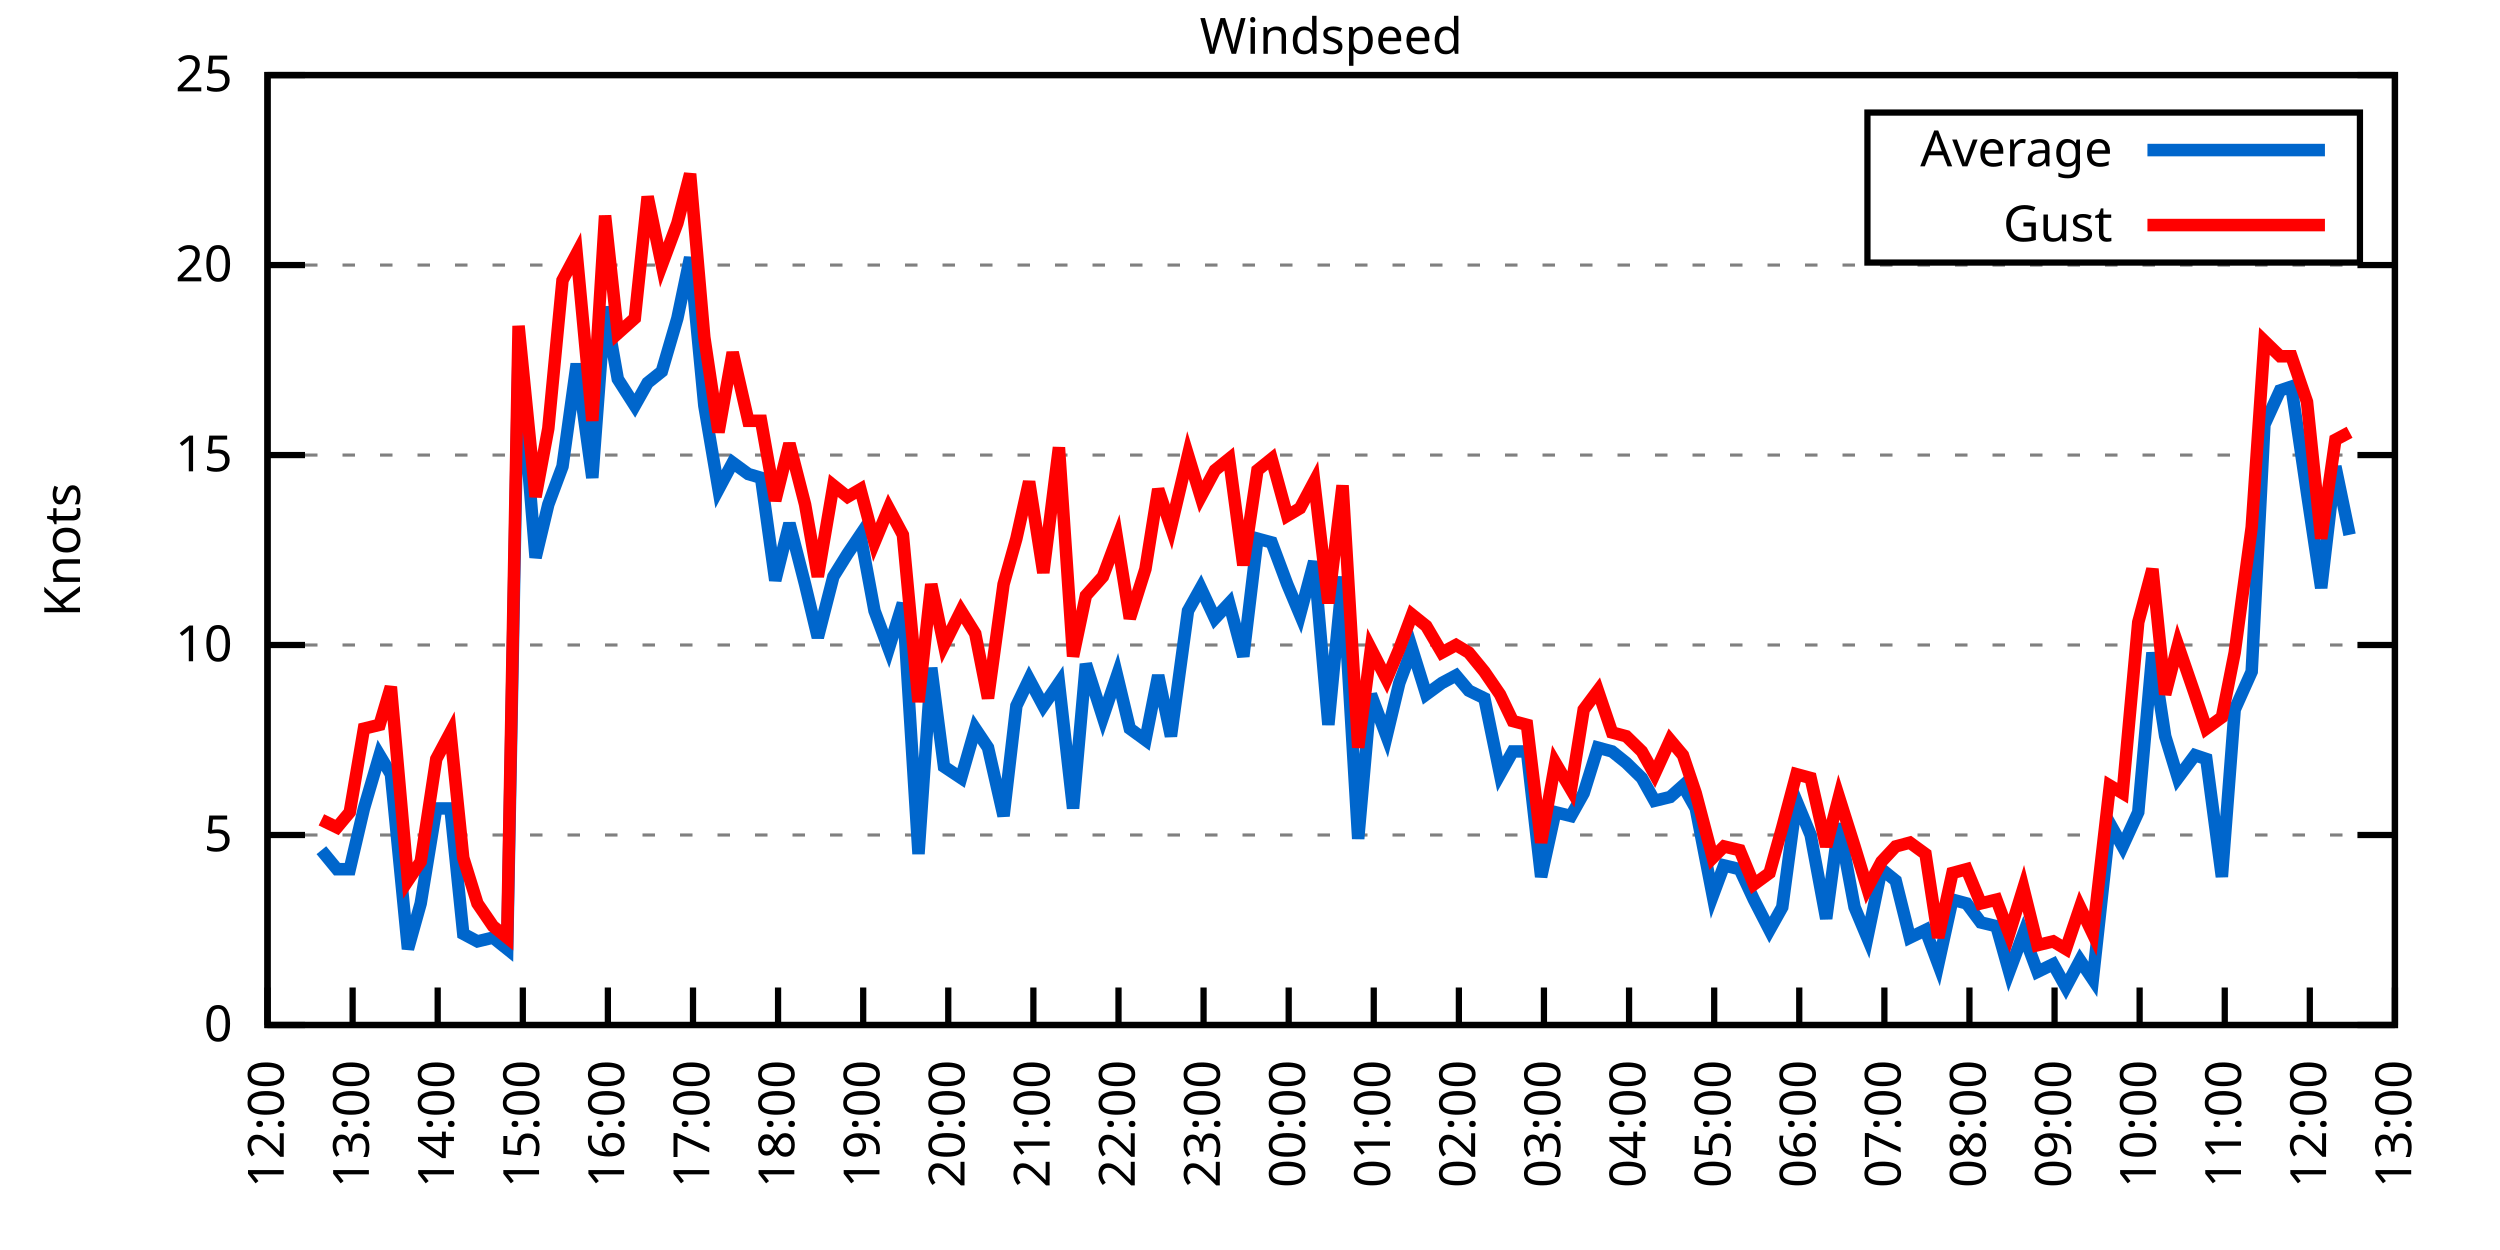
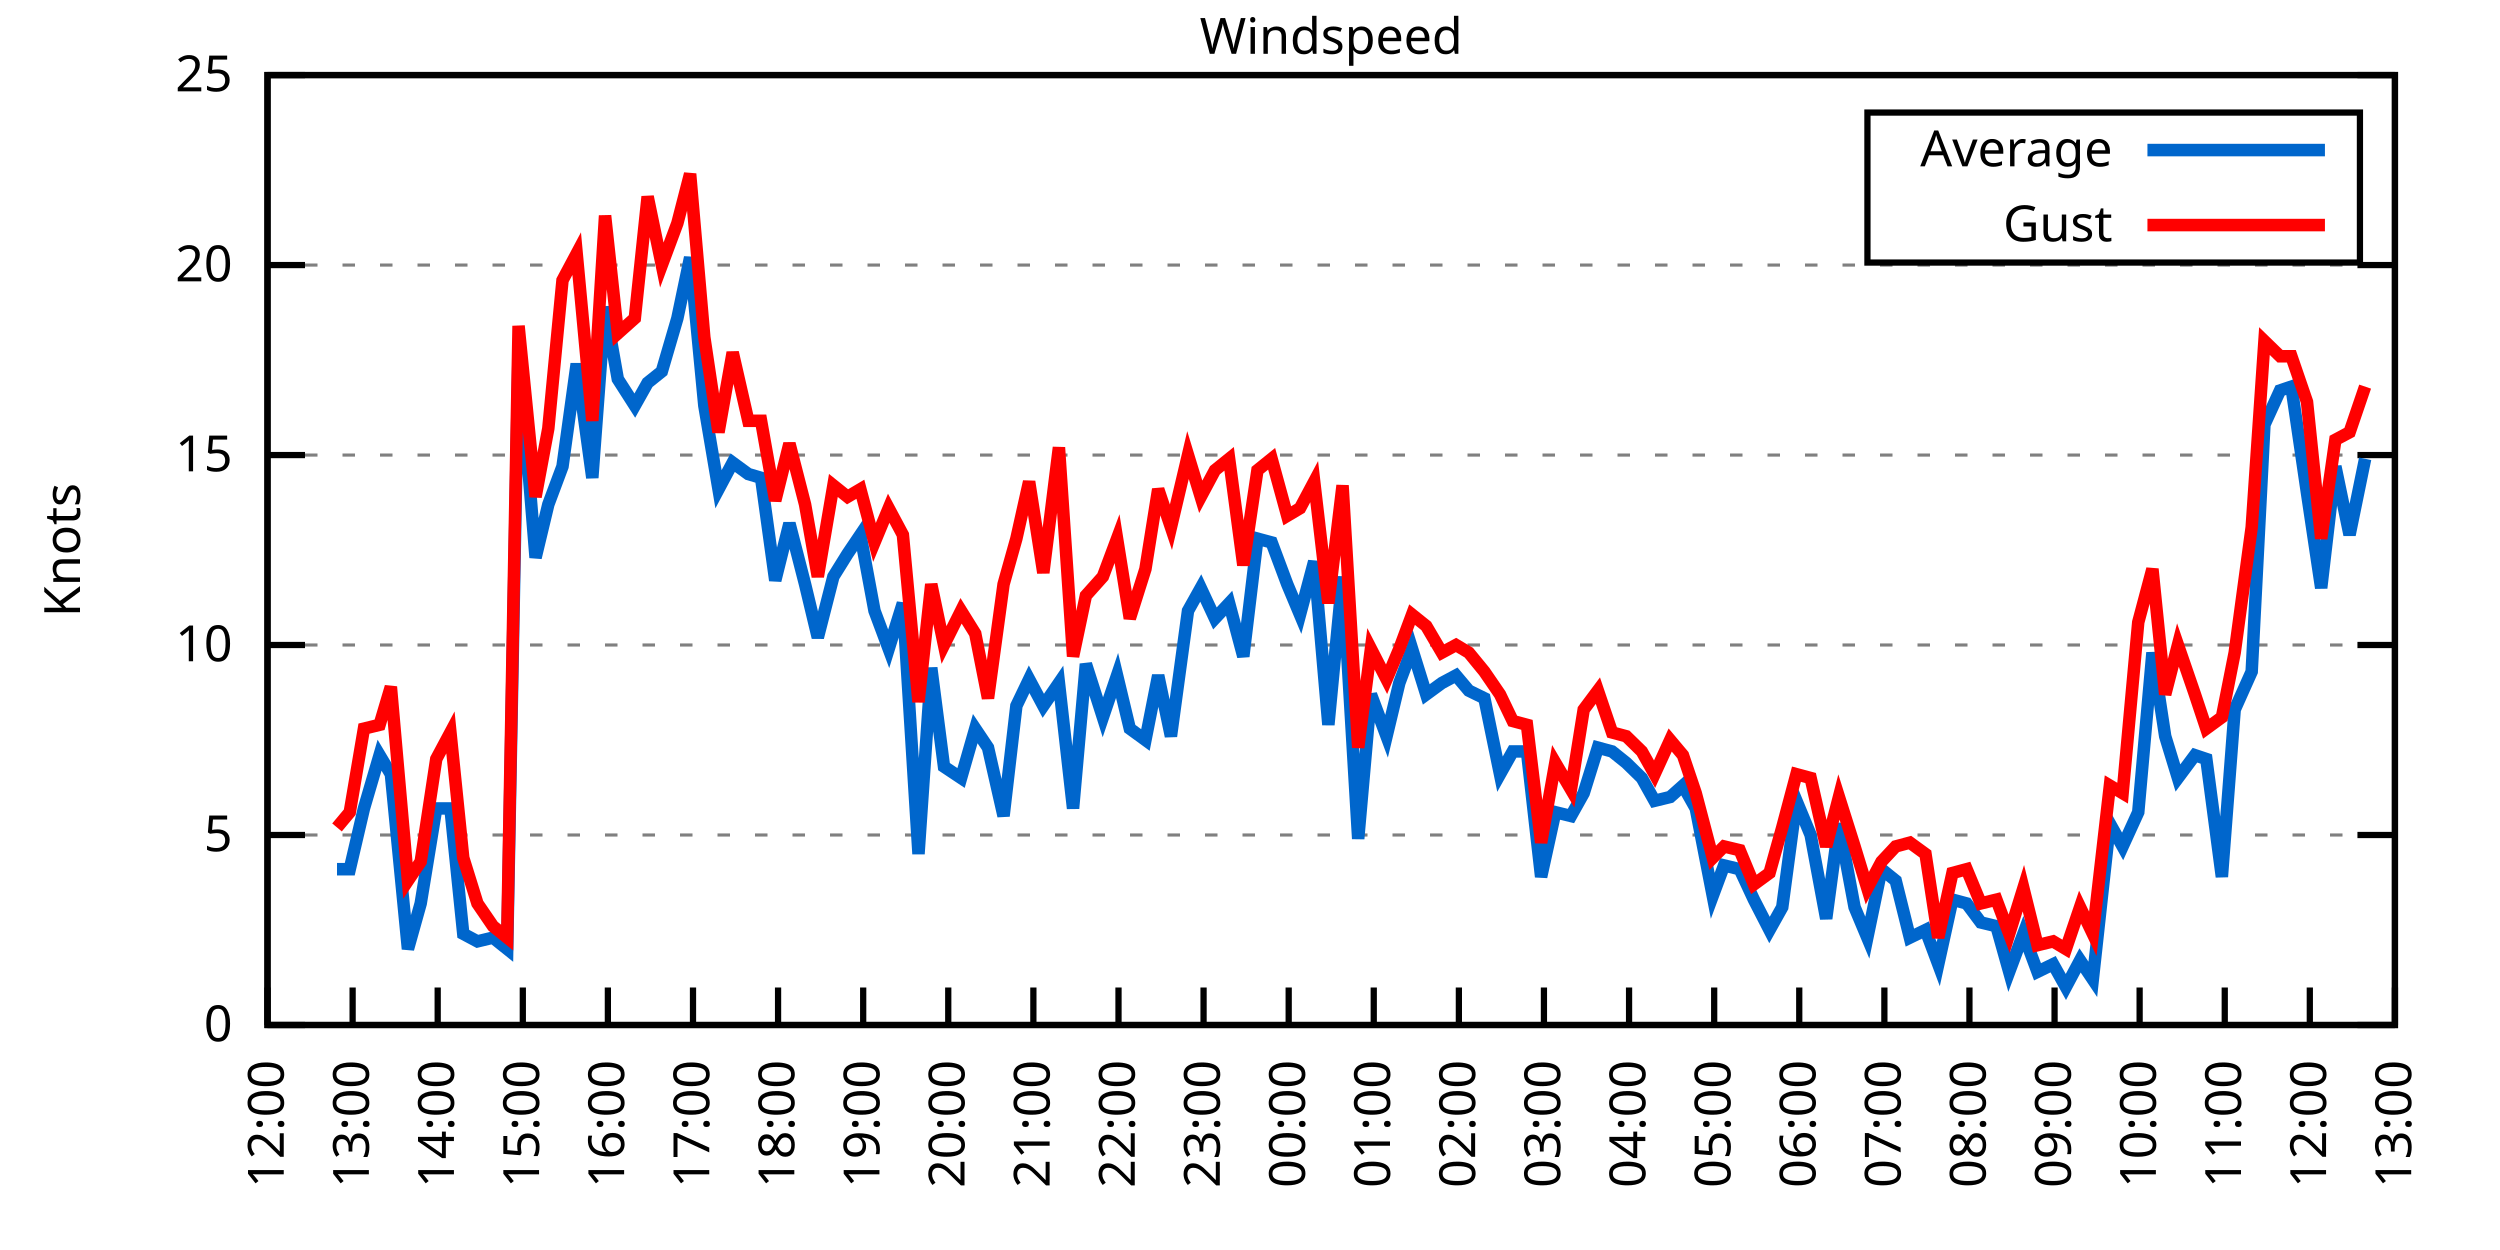
<svg xmlns="http://www.w3.org/2000/svg" xmlns:xlink="http://www.w3.org/1999/xlink" width="400" height="200" viewBox="0 0 400 200">
  <g id="gnuplot_canvas">
    <rect x="0" y="0" width="400" height="200" fill="none" />
    <defs>
      <circle id="gpDot" r="0.5" stroke-width="0.5" stroke="currentColor" />
      <path id="gpPt0" stroke-width="0.333" stroke="currentColor" d="M-1,0 h2 M0,-1 v2" />
      <path id="gpPt1" stroke-width="0.333" stroke="currentColor" d="M-1,-1 L1,1 M1,-1 L-1,1" />
      <path id="gpPt2" stroke-width="0.333" stroke="currentColor" d="M-1,0 L1,0 M0,-1 L0,1 M-1,-1 L1,1 M-1,1 L1,-1" />
      <rect id="gpPt3" stroke-width="0.333" stroke="currentColor" x="-1" y="-1" width="2" height="2" />
      <rect id="gpPt4" stroke-width="0.333" stroke="currentColor" fill="currentColor" x="-1" y="-1" width="2" height="2" />
      <circle id="gpPt5" stroke-width="0.333" stroke="currentColor" cx="0" cy="0" r="1" />
      <use xlink:href="#gpPt5" id="gpPt6" fill="currentColor" stroke="none" />
      <path id="gpPt7" stroke-width="0.333" stroke="currentColor" d="M0,-1.33 L-1.33,0.67 L1.33,0.67 z" />
      <use xlink:href="#gpPt7" id="gpPt8" fill="currentColor" stroke="none" />
      <use xlink:href="#gpPt7" id="gpPt9" stroke="currentColor" transform="rotate(180)" />
      <use xlink:href="#gpPt9" id="gpPt10" fill="currentColor" stroke="none" />
      <use xlink:href="#gpPt3" id="gpPt11" stroke="currentColor" transform="rotate(45)" />
      <use xlink:href="#gpPt11" id="gpPt12" fill="currentColor" stroke="none" />
      <path id="gpPt13" stroke-width="0.333" stroke="currentColor" d="M0,1.330 L1.265,0.411 L0.782,-1.067 L-0.782,-1.076 L-1.265,0.411 z" />
      <use xlink:href="#gpPt13" id="gpPt14" fill="currentColor" stroke="none" />
      <filter id="textbox" filterUnits="objectBoundingBox" x="0" y="0" height="1" width="1">
        <feFlood flood-color="white" flood-opacity="1" result="bgnd" />
        <feComposite in="SourceGraphic" in2="bgnd" operator="atop" />
      </filter>
      <filter id="greybox" filterUnits="objectBoundingBox" x="0" y="0" height="1" width="1">
        <feFlood flood-color="lightgrey" flood-opacity="1" result="grey" />
        <feComposite in="SourceGraphic" in2="grey" operator="atop" />
      </filter>
    </defs>
    <g fill="none" color="white" stroke="currentColor" stroke-width="1.00" stroke-linecap="butt" stroke-linejoin="miter">
</g>
    <g fill="none" color="black" stroke="currentColor" stroke-width="1.00" stroke-linecap="butt" stroke-linejoin="miter">
      <g stroke="none" shape-rendering="crispEdges">
        <polygon fill="rgb(255, 255, 255)" points="42.80,164.00 383.18,164.00 383.18,12.02 42.80,12.02 " />
      </g>
    </g>
    <g fill="none" color="black" stroke="currentColor" stroke-width="1.00" stroke-linecap="butt" stroke-linejoin="miter">
</g>
    <g fill="none" color="black" stroke="black" stroke-width="0.50" stroke-linecap="butt" stroke-linejoin="miter">
</g>
    <g fill="none" color="gray" stroke="currentColor" stroke-width="0.50" stroke-linecap="butt" stroke-linejoin="miter">
      <path stroke="gray" stroke-dasharray="2,4" class="gridline" d="M42.80,164.00 L383.19,164.00  " />
    </g>
    <g fill="none" color="gray" stroke="gray" stroke-width="1.00" stroke-linecap="butt" stroke-linejoin="miter">
</g>
    <g fill="none" color="black" stroke="currentColor" stroke-width="1.00" stroke-linecap="butt" stroke-linejoin="miter">
      <path stroke="black" d="M42.80,164.00 L48.80,164.00 M383.19,164.00 L377.19,164.00  " />
      <g transform="translate(37.20,166.60)" stroke="none" fill="black" font-family="Sans" font-size="8.00" text-anchor="end">
        <text>
          <tspan font-family="Sans"> 0</tspan>
        </text>
      </g>
    </g>
    <g fill="none" color="black" stroke="currentColor" stroke-width="1.00" stroke-linecap="butt" stroke-linejoin="miter">
</g>
    <g fill="none" color="black" stroke="black" stroke-width="0.50" stroke-linecap="butt" stroke-linejoin="miter">
</g>
    <g fill="none" color="gray" stroke="currentColor" stroke-width="0.50" stroke-linecap="butt" stroke-linejoin="miter">
      <path stroke="gray" stroke-dasharray="2,4" class="gridline" d="M42.80,133.60 L383.19,133.60  " />
    </g>
    <g fill="none" color="gray" stroke="gray" stroke-width="1.00" stroke-linecap="butt" stroke-linejoin="miter">
</g>
    <g fill="none" color="black" stroke="currentColor" stroke-width="1.00" stroke-linecap="butt" stroke-linejoin="miter">
      <path stroke="black" d="M42.80,133.60 L48.80,133.60 M383.19,133.60 L377.19,133.60  " />
      <g transform="translate(37.20,136.20)" stroke="none" fill="black" font-family="Sans" font-size="8.00" text-anchor="end">
        <text>
          <tspan font-family="Sans"> 5</tspan>
        </text>
      </g>
    </g>
    <g fill="none" color="black" stroke="currentColor" stroke-width="1.00" stroke-linecap="butt" stroke-linejoin="miter">
</g>
    <g fill="none" color="black" stroke="black" stroke-width="0.50" stroke-linecap="butt" stroke-linejoin="miter">
</g>
    <g fill="none" color="gray" stroke="currentColor" stroke-width="0.50" stroke-linecap="butt" stroke-linejoin="miter">
      <path stroke="gray" stroke-dasharray="2,4" class="gridline" d="M42.80,103.20 L383.19,103.20  " />
    </g>
    <g fill="none" color="gray" stroke="gray" stroke-width="1.00" stroke-linecap="butt" stroke-linejoin="miter">
</g>
    <g fill="none" color="black" stroke="currentColor" stroke-width="1.00" stroke-linecap="butt" stroke-linejoin="miter">
      <path stroke="black" d="M42.80,103.20 L48.80,103.20 M383.19,103.20 L377.19,103.20  " />
      <g transform="translate(37.20,105.80)" stroke="none" fill="black" font-family="Sans" font-size="8.00" text-anchor="end">
        <text>
          <tspan font-family="Sans"> 10</tspan>
        </text>
      </g>
    </g>
    <g fill="none" color="black" stroke="currentColor" stroke-width="1.00" stroke-linecap="butt" stroke-linejoin="miter">
</g>
    <g fill="none" color="black" stroke="black" stroke-width="0.50" stroke-linecap="butt" stroke-linejoin="miter">
</g>
    <g fill="none" color="gray" stroke="currentColor" stroke-width="0.50" stroke-linecap="butt" stroke-linejoin="miter">
      <path stroke="gray" stroke-dasharray="2,4" class="gridline" d="M42.80,72.81 L383.19,72.81  " />
    </g>
    <g fill="none" color="gray" stroke="gray" stroke-width="1.00" stroke-linecap="butt" stroke-linejoin="miter">
</g>
    <g fill="none" color="black" stroke="currentColor" stroke-width="1.00" stroke-linecap="butt" stroke-linejoin="miter">
      <path stroke="black" d="M42.80,72.81 L48.80,72.81 M383.19,72.81 L377.19,72.81  " />
      <g transform="translate(37.20,75.41)" stroke="none" fill="black" font-family="Sans" font-size="8.00" text-anchor="end">
        <text>
          <tspan font-family="Sans"> 15</tspan>
        </text>
      </g>
    </g>
    <g fill="none" color="black" stroke="currentColor" stroke-width="1.00" stroke-linecap="butt" stroke-linejoin="miter">
</g>
    <g fill="none" color="black" stroke="black" stroke-width="0.50" stroke-linecap="butt" stroke-linejoin="miter">
</g>
    <g fill="none" color="gray" stroke="currentColor" stroke-width="0.50" stroke-linecap="butt" stroke-linejoin="miter">
      <path stroke="gray" stroke-dasharray="2,4" class="gridline" d="M42.80,42.41 L383.19,42.41  " />
    </g>
    <g fill="none" color="gray" stroke="gray" stroke-width="1.00" stroke-linecap="butt" stroke-linejoin="miter">
</g>
    <g fill="none" color="black" stroke="currentColor" stroke-width="1.00" stroke-linecap="butt" stroke-linejoin="miter">
      <path stroke="black" d="M42.80,42.41 L48.80,42.41 M383.19,42.41 L377.19,42.41  " />
      <g transform="translate(37.20,45.01)" stroke="none" fill="black" font-family="Sans" font-size="8.00" text-anchor="end">
        <text>
          <tspan font-family="Sans"> 20</tspan>
        </text>
      </g>
    </g>
    <g fill="none" color="black" stroke="currentColor" stroke-width="1.00" stroke-linecap="butt" stroke-linejoin="miter">
</g>
    <g fill="none" color="black" stroke="black" stroke-width="0.50" stroke-linecap="butt" stroke-linejoin="miter">
</g>
    <g fill="none" color="gray" stroke="currentColor" stroke-width="0.50" stroke-linecap="butt" stroke-linejoin="miter">
      <path stroke="gray" stroke-dasharray="2,4" class="gridline" d="M42.80,12.01 L383.19,12.01  " />
    </g>
    <g fill="none" color="gray" stroke="gray" stroke-width="1.00" stroke-linecap="butt" stroke-linejoin="miter">
</g>
    <g fill="none" color="black" stroke="currentColor" stroke-width="1.00" stroke-linecap="butt" stroke-linejoin="miter">
      <path stroke="black" d="M42.80,12.01 L48.80,12.01 M383.19,12.01 L377.19,12.01  " />
      <g transform="translate(37.20,14.61)" stroke="none" fill="black" font-family="Sans" font-size="8.00" text-anchor="end">
        <text>
          <tspan font-family="Sans"> 25</tspan>
        </text>
      </g>
    </g>
    <g fill="none" color="black" stroke="currentColor" stroke-width="1.00" stroke-linecap="butt" stroke-linejoin="miter">
      <path stroke="black" d="M42.80,164.00 L42.80,158.00  " />
      <g transform="translate(45.40,169.60) rotate(270.00)" stroke="none" fill="black" font-family="Sans" font-size="8.00" text-anchor="end">
        <text>
          <tspan font-family="Sans">12:00</tspan>
        </text>
      </g>
    </g>
    <g fill="none" color="black" stroke="currentColor" stroke-width="1.00" stroke-linecap="butt" stroke-linejoin="miter">
      <path stroke="black" d="M56.42,164.00 L56.42,158.00  " />
      <g transform="translate(59.02,169.60) rotate(270.00)" stroke="none" fill="black" font-family="Sans" font-size="8.00" text-anchor="end">
        <text>
          <tspan font-family="Sans">13:00</tspan>
        </text>
      </g>
    </g>
    <g fill="none" color="black" stroke="currentColor" stroke-width="1.00" stroke-linecap="butt" stroke-linejoin="miter">
      <path stroke="black" d="M70.03,164.00 L70.03,158.00  " />
      <g transform="translate(72.63,169.60) rotate(270.00)" stroke="none" fill="black" font-family="Sans" font-size="8.00" text-anchor="end">
        <text>
          <tspan font-family="Sans">14:00</tspan>
        </text>
      </g>
    </g>
    <g fill="none" color="black" stroke="currentColor" stroke-width="1.00" stroke-linecap="butt" stroke-linejoin="miter">
      <path stroke="black" d="M83.65,164.00 L83.65,158.00  " />
      <g transform="translate(86.25,169.60) rotate(270.00)" stroke="none" fill="black" font-family="Sans" font-size="8.00" text-anchor="end">
        <text>
          <tspan font-family="Sans">15:00</tspan>
        </text>
      </g>
    </g>
    <g fill="none" color="black" stroke="currentColor" stroke-width="1.00" stroke-linecap="butt" stroke-linejoin="miter">
      <path stroke="black" d="M97.26,164.00 L97.26,158.00  " />
      <g transform="translate(99.86,169.60) rotate(270.00)" stroke="none" fill="black" font-family="Sans" font-size="8.00" text-anchor="end">
        <text>
          <tspan font-family="Sans">16:00</tspan>
        </text>
      </g>
    </g>
    <g fill="none" color="black" stroke="currentColor" stroke-width="1.00" stroke-linecap="butt" stroke-linejoin="miter">
      <path stroke="black" d="M110.88,164.00 L110.88,158.00  " />
      <g transform="translate(113.48,169.60) rotate(270.00)" stroke="none" fill="black" font-family="Sans" font-size="8.00" text-anchor="end">
        <text>
          <tspan font-family="Sans">17:00</tspan>
        </text>
      </g>
    </g>
    <g fill="none" color="black" stroke="currentColor" stroke-width="1.00" stroke-linecap="butt" stroke-linejoin="miter">
      <path stroke="black" d="M124.49,164.00 L124.49,158.00  " />
      <g transform="translate(127.09,169.60) rotate(270.00)" stroke="none" fill="black" font-family="Sans" font-size="8.00" text-anchor="end">
        <text>
          <tspan font-family="Sans">18:00</tspan>
        </text>
      </g>
    </g>
    <g fill="none" color="black" stroke="currentColor" stroke-width="1.00" stroke-linecap="butt" stroke-linejoin="miter">
      <path stroke="black" d="M138.11,164.00 L138.11,158.00  " />
      <g transform="translate(140.71,169.60) rotate(270.00)" stroke="none" fill="black" font-family="Sans" font-size="8.00" text-anchor="end">
        <text>
          <tspan font-family="Sans">19:00</tspan>
        </text>
      </g>
    </g>
    <g fill="none" color="black" stroke="currentColor" stroke-width="1.00" stroke-linecap="butt" stroke-linejoin="miter">
      <path stroke="black" d="M151.72,164.00 L151.72,158.00  " />
      <g transform="translate(154.32,169.60) rotate(270.00)" stroke="none" fill="black" font-family="Sans" font-size="8.00" text-anchor="end">
        <text>
          <tspan font-family="Sans">20:00</tspan>
        </text>
      </g>
    </g>
    <g fill="none" color="black" stroke="currentColor" stroke-width="1.00" stroke-linecap="butt" stroke-linejoin="miter">
      <path stroke="black" d="M165.34,164.00 L165.34,158.00  " />
      <g transform="translate(167.94,169.60) rotate(270.00)" stroke="none" fill="black" font-family="Sans" font-size="8.00" text-anchor="end">
        <text>
          <tspan font-family="Sans">21:00</tspan>
        </text>
      </g>
    </g>
    <g fill="none" color="black" stroke="currentColor" stroke-width="1.00" stroke-linecap="butt" stroke-linejoin="miter">
      <path stroke="black" d="M178.96,164.00 L178.96,158.00  " />
      <g transform="translate(181.56,169.60) rotate(270.00)" stroke="none" fill="black" font-family="Sans" font-size="8.00" text-anchor="end">
        <text>
          <tspan font-family="Sans">22:00</tspan>
        </text>
      </g>
    </g>
    <g fill="none" color="black" stroke="currentColor" stroke-width="1.00" stroke-linecap="butt" stroke-linejoin="miter">
      <path stroke="black" d="M192.57,164.00 L192.57,158.00  " />
      <g transform="translate(195.17,169.60) rotate(270.00)" stroke="none" fill="black" font-family="Sans" font-size="8.00" text-anchor="end">
        <text>
          <tspan font-family="Sans">23:00</tspan>
        </text>
      </g>
    </g>
    <g fill="none" color="black" stroke="currentColor" stroke-width="1.00" stroke-linecap="butt" stroke-linejoin="miter">
      <path stroke="black" d="M206.19,164.00 L206.19,158.00  " />
      <g transform="translate(208.79,169.60) rotate(270.00)" stroke="none" fill="black" font-family="Sans" font-size="8.00" text-anchor="end">
        <text>
          <tspan font-family="Sans">00:00</tspan>
        </text>
      </g>
    </g>
    <g fill="none" color="black" stroke="currentColor" stroke-width="1.00" stroke-linecap="butt" stroke-linejoin="miter">
      <path stroke="black" d="M219.80,164.00 L219.80,158.00  " />
      <g transform="translate(222.40,169.60) rotate(270.00)" stroke="none" fill="black" font-family="Sans" font-size="8.00" text-anchor="end">
        <text>
          <tspan font-family="Sans">01:00</tspan>
        </text>
      </g>
    </g>
    <g fill="none" color="black" stroke="currentColor" stroke-width="1.00" stroke-linecap="butt" stroke-linejoin="miter">
      <path stroke="black" d="M233.42,164.00 L233.42,158.00  " />
      <g transform="translate(236.02,169.60) rotate(270.00)" stroke="none" fill="black" font-family="Sans" font-size="8.00" text-anchor="end">
        <text>
          <tspan font-family="Sans">02:00</tspan>
        </text>
      </g>
    </g>
    <g fill="none" color="black" stroke="currentColor" stroke-width="1.00" stroke-linecap="butt" stroke-linejoin="miter">
      <path stroke="black" d="M247.03,164.00 L247.03,158.00  " />
      <g transform="translate(249.63,169.60) rotate(270.00)" stroke="none" fill="black" font-family="Sans" font-size="8.00" text-anchor="end">
        <text>
          <tspan font-family="Sans">03:00</tspan>
        </text>
      </g>
    </g>
    <g fill="none" color="black" stroke="currentColor" stroke-width="1.00" stroke-linecap="butt" stroke-linejoin="miter">
      <path stroke="black" d="M260.65,164.00 L260.65,158.00  " />
      <g transform="translate(263.25,169.60) rotate(270.00)" stroke="none" fill="black" font-family="Sans" font-size="8.00" text-anchor="end">
        <text>
          <tspan font-family="Sans">04:00</tspan>
        </text>
      </g>
    </g>
    <g fill="none" color="black" stroke="currentColor" stroke-width="1.00" stroke-linecap="butt" stroke-linejoin="miter">
      <path stroke="black" d="M274.27,164.00 L274.27,158.00  " />
      <g transform="translate(276.87,169.60) rotate(270.00)" stroke="none" fill="black" font-family="Sans" font-size="8.00" text-anchor="end">
        <text>
          <tspan font-family="Sans">05:00</tspan>
        </text>
      </g>
    </g>
    <g fill="none" color="black" stroke="currentColor" stroke-width="1.00" stroke-linecap="butt" stroke-linejoin="miter">
      <path stroke="black" d="M287.88,164.00 L287.88,158.00  " />
      <g transform="translate(290.48,169.60) rotate(270.00)" stroke="none" fill="black" font-family="Sans" font-size="8.00" text-anchor="end">
        <text>
          <tspan font-family="Sans">06:00</tspan>
        </text>
      </g>
    </g>
    <g fill="none" color="black" stroke="currentColor" stroke-width="1.00" stroke-linecap="butt" stroke-linejoin="miter">
      <path stroke="black" d="M301.50,164.00 L301.50,158.00  " />
      <g transform="translate(304.10,169.60) rotate(270.00)" stroke="none" fill="black" font-family="Sans" font-size="8.00" text-anchor="end">
        <text>
          <tspan font-family="Sans">07:00</tspan>
        </text>
      </g>
    </g>
    <g fill="none" color="black" stroke="currentColor" stroke-width="1.00" stroke-linecap="butt" stroke-linejoin="miter">
      <path stroke="black" d="M315.11,164.00 L315.11,158.00  " />
      <g transform="translate(317.71,169.60) rotate(270.00)" stroke="none" fill="black" font-family="Sans" font-size="8.00" text-anchor="end">
        <text>
          <tspan font-family="Sans">08:00</tspan>
        </text>
      </g>
    </g>
    <g fill="none" color="black" stroke="currentColor" stroke-width="1.00" stroke-linecap="butt" stroke-linejoin="miter">
      <path stroke="black" d="M328.73,164.00 L328.73,158.00  " />
      <g transform="translate(331.33,169.60) rotate(270.00)" stroke="none" fill="black" font-family="Sans" font-size="8.00" text-anchor="end">
        <text>
          <tspan font-family="Sans">09:00</tspan>
        </text>
      </g>
    </g>
    <g fill="none" color="black" stroke="currentColor" stroke-width="1.00" stroke-linecap="butt" stroke-linejoin="miter">
      <path stroke="black" d="M342.34,164.00 L342.34,158.00  " />
      <g transform="translate(344.94,169.60) rotate(270.00)" stroke="none" fill="black" font-family="Sans" font-size="8.00" text-anchor="end">
        <text>
          <tspan font-family="Sans">10:00</tspan>
        </text>
      </g>
    </g>
    <g fill="none" color="black" stroke="currentColor" stroke-width="1.00" stroke-linecap="butt" stroke-linejoin="miter">
      <path stroke="black" d="M355.96,164.00 L355.96,158.00  " />
      <g transform="translate(358.56,169.60) rotate(270.00)" stroke="none" fill="black" font-family="Sans" font-size="8.00" text-anchor="end">
        <text>
          <tspan font-family="Sans">11:00</tspan>
        </text>
      </g>
    </g>
    <g fill="none" color="black" stroke="currentColor" stroke-width="1.00" stroke-linecap="butt" stroke-linejoin="miter">
      <path stroke="black" d="M369.57,164.00 L369.57,158.00  " />
      <g transform="translate(372.17,169.60) rotate(270.00)" stroke="none" fill="black" font-family="Sans" font-size="8.00" text-anchor="end">
        <text>
          <tspan font-family="Sans">12:00</tspan>
        </text>
      </g>
    </g>
    <g fill="none" color="black" stroke="currentColor" stroke-width="1.00" stroke-linecap="butt" stroke-linejoin="miter">
      <path stroke="black" d="M383.19,164.00 L383.19,158.00  " />
      <g transform="translate(385.79,169.60) rotate(270.00)" stroke="none" fill="black" font-family="Sans" font-size="8.00" text-anchor="end">
        <text>
          <tspan font-family="Sans">13:00</tspan>
        </text>
      </g>
    </g>
    <g fill="none" color="black" stroke="currentColor" stroke-width="1.00" stroke-linecap="butt" stroke-linejoin="miter">
</g>
    <g fill="none" color="black" stroke="currentColor" stroke-width="1.00" stroke-linecap="butt" stroke-linejoin="miter">
      <path stroke="black" d="M42.80,12.01 L42.80,164.00 L383.19,164.00 L383.19,12.01 L42.80,12.01 Z  " />
    </g>
    <g fill="none" color="black" stroke="currentColor" stroke-width="1.00" stroke-linecap="butt" stroke-linejoin="miter">
</g>
    <g fill="none" color="black" stroke="currentColor" stroke-width="1.00" stroke-linecap="butt" stroke-linejoin="miter">
      <path stroke="black" d="M298.79,42.01 L298.79,18.01 L377.59,18.01 L377.59,42.01 L298.79,42.01 Z  " />
    </g>
    <g id="Windspeed_plot_1">
      <g fill="none" color="white" stroke="black" stroke-width="2.00" stroke-linecap="butt" stroke-linejoin="miter">
</g>
      <g fill="none" color="black" stroke="currentColor" stroke-width="2.00" stroke-linecap="butt" stroke-linejoin="miter">
        <g transform="translate(337.99,26.61)" stroke="none" fill="black" font-family="Sans" font-size="8.00" text-anchor="end">
          <text>
            <tspan font-family="Sans">Average</tspan>
          </text>
        </g>
      </g>
      <g fill="none" color="black" stroke="currentColor" stroke-width="2.00" stroke-linecap="butt" stroke-linejoin="miter">
-         <path stroke="rgb(  0, 102, 204)" d="M343.59,24.01 L371.99,24.01 M51.42,136.03 L53.92,139.07 L55.96,139.07 L58.23,129.35 L60.73,120.83 L62.54,123.87   L65.27,151.84 L67.31,144.55 L69.80,129.35 L72.07,129.35 L74.12,149.41 L76.39,150.62 L78.88,150.02 L81.15,151.84   L82.97,55.78 L85.69,89.22 L87.73,80.71 L90.00,74.63 L92.27,58.21 L94.77,76.45 L96.81,49.10 L98.85,60.65   L101.57,64.90 L103.62,61.25 L105.89,59.43 L108.38,50.92 L110.42,41.19 L112.69,64.90 L114.96,78.28 L117.23,74.02   L119.73,75.85 L121.77,76.45 L124.04,92.87 L126.31,83.75 L128.81,93.48 L130.85,101.99 L133.34,92.26 L135.61,88.61   L137.66,85.57 L139.92,97.73 L142.19,103.81 L144.46,96.52 L146.96,136.64 L149.00,106.85 L151.04,122.66 L153.77,124.48   L156.04,116.58 L158.08,119.62 L160.57,130.56 L162.62,112.93 L164.66,108.68 L166.93,112.93 L169.43,109.28 L171.69,129.35   L173.74,106.24 L176.46,114.76 L178.73,108.07 L180.77,116.58 L183.27,118.40 L185.31,108.07 L187.35,117.80 L190.08,97.73   L192.12,94.08 L194.39,98.95 L196.66,96.52 L198.93,105.03 L201.19,86.18 L203.46,86.79 L205.96,93.48 L208.00,98.34   L210.27,89.83 L212.54,115.97 L214.81,92.26 L217.31,134.21 L219.35,111.11 L221.85,117.80 L223.89,109.28 L225.93,103.81   L228.20,111.11 L230.70,109.28 L232.96,108.07 L235.01,110.50 L237.50,111.72 L240.00,123.87 L242.04,120.23 L244.31,120.23   L246.58,140.29 L248.85,129.95 L251.35,130.56 L253.39,126.91 L255.66,119.62 L257.93,120.23 L260.20,122.05 L262.69,124.48   L264.73,128.13 L267.23,127.52 L269.27,125.70 L271.32,129.35 L274.04,143.33 L275.85,138.47 L278.35,139.07 L280.62,143.94   L283.12,148.80 L285.16,145.15 L287.43,128.13 L289.70,133.60 L292.19,146.98 L294.23,131.78 L296.73,145.15 L298.77,150.02   L301.04,139.07 L303.31,140.90 L305.58,150.02 L308.08,148.80 L310.12,154.27 L312.39,143.94 L314.66,144.55 L316.93,147.59   L319.42,148.19 L321.47,155.49 L323.74,149.41 L326.00,155.49 L328.50,154.27 L330.54,157.92 L332.81,153.66 L334.85,156.70   L337.58,131.78 L339.62,135.43 L342.12,129.95 L344.39,104.42 L346.43,117.80 L348.47,124.48 L351.19,120.83 L353.01,121.44   L355.50,140.29 L357.55,113.54 L360.27,107.46 L362.31,67.94 L364.81,62.47 L366.62,61.86 L369.12,78.89 L371.39,94.08   L373.66,74.63 L375.93,85.57  " />
+         <path stroke="rgb(  0, 102, 204)" d="M343.59,24.01 L371.99,24.01 M53.92,139.07 L55.96,139.07 L58.23,129.35 L60.73,120.83 L62.54,123.87 L65.27,151.84   L67.31,144.55 L69.80,129.35 L72.07,129.35 L74.12,149.41 L76.39,150.62 L78.88,150.02 L81.15,151.84 L82.97,55.78   L85.69,89.22 L87.73,80.71 L90.00,74.63 L92.27,58.21 L94.77,76.45 L96.81,49.10 L98.85,60.65 L101.57,64.90   L103.62,61.25 L105.89,59.43 L108.38,50.92 L110.42,41.19 L112.69,64.90 L114.96,78.28 L117.23,74.02 L119.73,75.85   L121.77,76.45 L124.04,92.87 L126.31,83.75 L128.81,93.48 L130.85,101.99 L133.34,92.26 L135.61,88.61 L137.66,85.57   L139.92,97.73 L142.19,103.81 L144.46,96.52 L146.96,136.64 L149.00,106.85 L151.04,122.66 L153.77,124.48 L156.04,116.58   L158.08,119.62 L160.57,130.56 L162.62,112.93 L164.66,108.68 L166.93,112.93 L169.43,109.28 L171.69,129.35 L173.74,106.24   L176.46,114.76 L178.73,108.07 L180.77,116.58 L183.27,118.40 L185.31,108.07 L187.35,117.80 L190.08,97.73 L192.12,94.08   L194.39,98.95 L196.66,96.52 L198.93,105.03 L201.19,86.18 L203.46,86.79 L205.96,93.48 L208.00,98.34 L210.27,89.83   L212.54,115.97 L214.81,92.26 L217.31,134.21 L219.35,111.11 L221.85,117.80 L223.89,109.28 L225.93,103.81 L228.20,111.11   L230.70,109.28 L232.96,108.07 L235.01,110.50 L237.50,111.72 L240.00,123.87 L242.04,120.23 L244.31,120.23 L246.58,140.29   L248.85,129.95 L251.35,130.56 L253.39,126.91 L255.66,119.62 L257.93,120.23 L260.20,122.05 L262.69,124.48 L264.73,128.13   L267.23,127.52 L269.27,125.70 L271.32,129.35 L274.04,143.33 L275.85,138.47 L278.35,139.07 L280.62,143.94 L283.12,148.80   L285.16,145.15 L287.43,128.13 L289.70,133.60 L292.19,146.98 L294.23,131.78 L296.73,145.15 L298.77,150.02 L301.04,139.07   L303.31,140.90 L305.58,150.02 L308.08,148.80 L310.12,154.27 L312.39,143.94 L314.66,144.55 L316.93,147.59 L319.42,148.19   L321.47,155.49 L323.74,149.41 L326.00,155.49 L328.50,154.27 L330.54,157.92 L332.81,153.66 L334.85,156.70 L337.58,131.78   L339.62,135.43 L342.12,129.95 L344.39,104.42 L346.43,117.80 L348.47,124.48 L351.19,120.83 L353.01,121.44 L355.50,140.29   L357.55,113.54 L360.27,107.46 L362.31,67.94 L364.81,62.47 L366.62,61.86 L369.12,78.89 L371.39,94.08 L373.66,74.63   L375.93,85.57 L378.42,73.41  " />
      </g>
    </g>
    <g id="Windspeed_plot_2">
      <g fill="none" color="black" stroke="currentColor" stroke-width="2.00" stroke-linecap="butt" stroke-linejoin="miter">
        <g transform="translate(337.99,38.61)" stroke="none" fill="black" font-family="Sans" font-size="8.00" text-anchor="end">
          <text>
            <tspan font-family="Sans">Gust</tspan>
          </text>
        </g>
      </g>
      <g fill="none" color="black" stroke="currentColor" stroke-width="2.00" stroke-linecap="butt" stroke-linejoin="miter">
-         <path stroke="rgb(255,   0,   0)" d="M343.59,36.01 L371.99,36.01 M51.42,131.17 L53.92,132.39 L55.96,129.95 L58.23,116.58 L60.73,115.97 L62.54,109.89   L65.27,140.90 L67.31,137.86 L69.80,121.44 L72.07,117.19 L74.12,137.25 L76.39,144.55 L78.88,148.19 L81.15,150.02   L82.97,52.14 L85.69,79.49 L87.73,68.55 L90.00,44.84 L92.27,40.58 L94.77,67.33 L96.81,34.50 L98.85,53.35   L101.57,50.92 L103.62,31.46 L105.89,42.41 L108.38,35.72 L110.42,27.82 L112.69,53.96 L114.96,69.16 L117.23,56.39   L119.73,67.33 L121.77,67.33 L124.04,80.10 L126.31,70.98 L128.81,80.71 L130.85,92.26 L133.34,77.67 L135.61,79.49   L137.66,78.28 L139.92,86.79 L142.19,81.32 L144.46,85.57 L146.96,112.32 L149.00,93.48 L151.04,103.20 L153.77,97.73   L156.04,101.38 L158.08,111.72 L160.57,93.48 L162.62,86.18 L164.66,77.06 L166.93,91.65 L169.43,71.59 L171.69,105.03   L173.74,95.30 L176.46,92.26 L178.73,86.18 L180.77,98.95 L183.27,91.04 L185.31,78.28 L187.35,84.36 L190.08,72.81   L192.12,79.49 L194.39,75.24 L196.66,73.41 L198.93,90.44 L201.19,75.24 L203.46,73.41 L205.96,82.53 L208.00,81.32   L210.27,77.06 L212.54,96.52 L214.81,77.67 L217.31,119.62 L219.35,103.81 L221.85,108.68 L223.89,103.81 L225.93,98.34   L228.20,100.16 L230.70,104.42 L232.96,103.20 L235.01,104.42 L237.50,107.46 L240.00,111.11 L242.04,115.36 L244.31,115.97   L246.58,134.82 L248.85,122.05 L251.35,126.31 L253.39,113.54 L255.66,110.50 L257.93,117.19 L260.20,117.80 L262.69,120.23   L264.73,123.87 L267.23,118.40 L269.27,120.83 L271.32,126.91 L274.04,137.25 L275.85,135.43 L278.35,136.03 L280.62,141.51   L283.12,139.68 L285.16,132.39 L287.43,123.87 L289.70,124.48 L292.19,135.43 L294.23,127.52 L296.73,135.43 L298.77,142.11   L301.04,137.86 L303.31,135.43 L305.58,134.82 L308.08,136.64 L310.12,150.02 L312.39,139.68 L314.66,139.07 L316.93,144.55   L319.42,143.94 L321.47,149.41 L323.74,142.11 L326.00,151.23 L328.50,150.62 L330.54,151.84 L332.81,145.15 L334.85,149.41   L337.58,125.70 L339.62,126.91 L342.12,99.56 L344.39,91.04 L346.43,111.11 L348.47,103.20 L351.19,111.11 L353.01,116.58   L355.50,114.76 L357.55,104.42 L360.27,84.36 L362.31,54.57 L364.81,57.00 L366.62,57.00 L369.12,64.29 L371.39,86.18   L373.66,70.37 L375.93,69.16  " />
+         <path stroke="rgb(255,   0,   0)" d="M343.59,36.01 L371.99,36.01 M53.92,132.39 L55.96,129.95 L58.23,116.58 L60.73,115.97 L62.54,109.89 L65.27,140.90   L67.31,137.86 L69.80,121.44 L72.07,117.19 L74.12,137.25 L76.39,144.55 L78.88,148.19 L81.15,150.02 L82.97,52.14   L85.69,79.49 L87.73,68.55 L90.00,44.84 L92.27,40.58 L94.77,67.33 L96.81,34.50 L98.85,53.35 L101.57,50.92   L103.62,31.46 L105.89,42.41 L108.38,35.72 L110.42,27.82 L112.69,53.96 L114.96,69.16 L117.23,56.39 L119.73,67.33   L121.77,67.33 L124.04,80.10 L126.31,70.98 L128.81,80.71 L130.85,92.26 L133.34,77.67 L135.61,79.49 L137.66,78.28   L139.92,86.79 L142.19,81.32 L144.46,85.57 L146.96,112.32 L149.00,93.48 L151.04,103.20 L153.77,97.73 L156.04,101.38   L158.08,111.72 L160.57,93.48 L162.62,86.18 L164.66,77.06 L166.93,91.65 L169.43,71.59 L171.69,105.03 L173.74,95.30   L176.46,92.26 L178.73,86.18 L180.77,98.95 L183.27,91.04 L185.31,78.28 L187.35,84.36 L190.08,72.81 L192.12,79.49   L194.39,75.24 L196.66,73.41 L198.93,90.44 L201.19,75.24 L203.46,73.41 L205.96,82.53 L208.00,81.32 L210.27,77.06   L212.54,96.52 L214.81,77.67 L217.31,119.62 L219.35,103.81 L221.85,108.68 L223.89,103.81 L225.93,98.34 L228.20,100.16   L230.70,104.42 L232.96,103.20 L235.01,104.42 L237.50,107.46 L240.00,111.11 L242.04,115.36 L244.31,115.97 L246.58,134.82   L248.85,122.05 L251.35,126.31 L253.39,113.54 L255.66,110.50 L257.93,117.19 L260.20,117.80 L262.69,120.23 L264.73,123.87   L267.23,118.40 L269.27,120.83 L271.32,126.91 L274.04,137.25 L275.85,135.43 L278.35,136.03 L280.62,141.51 L283.12,139.68   L285.16,132.39 L287.43,123.87 L289.70,124.48 L292.19,135.43 L294.23,127.52 L296.73,135.43 L298.77,142.11 L301.04,137.86   L303.31,135.43 L305.58,134.82 L308.08,136.64 L310.12,150.02 L312.39,139.68 L314.66,139.07 L316.93,144.55 L319.42,143.94   L321.47,149.41 L323.74,142.11 L326.00,151.23 L328.50,150.62 L330.54,151.84 L332.81,145.15 L334.85,149.41 L337.58,125.70   L339.62,126.91 L342.12,99.56 L344.39,91.04 L346.43,111.11 L348.47,103.20 L351.19,111.11 L353.01,116.58 L355.50,114.76   L357.55,104.42 L360.27,84.36 L362.31,54.57 L364.81,57.00 L366.62,57.00 L369.12,64.29 L371.39,86.18 L373.66,70.37   L375.93,69.16 L378.42,61.86  " />
      </g>
    </g>
    <g fill="none" color="black" stroke="currentColor" stroke-width="2.00" stroke-linecap="butt" stroke-linejoin="miter">
</g>
    <g fill="none" color="black" stroke="black" stroke-width="1.00" stroke-linecap="butt" stroke-linejoin="miter">
</g>
    <g fill="none" color="black" stroke="currentColor" stroke-width="1.00" stroke-linecap="butt" stroke-linejoin="miter">
      <path stroke="black" d="M42.80,12.01 L42.80,164.00 L383.19,164.00 L383.19,12.01 L42.80,12.01 Z  " />
      <g transform="translate(12.80,88.01) rotate(270.00)" stroke="none" fill="black" font-family="Sans" font-size="8.00" text-anchor="middle">
        <text>
          <tspan font-family="Sans">Knots</tspan>
        </text>
      </g>
    </g>
    <g fill="none" color="black" stroke="currentColor" stroke-width="1.00" stroke-linecap="butt" stroke-linejoin="miter">
</g>
    <g fill="none" color="black" stroke="currentColor" stroke-width="1.00" stroke-linecap="butt" stroke-linejoin="miter">
      <g transform="translate(212.99,8.61)" stroke="none" fill="black" font-family="Sans" font-size="8.00" text-anchor="middle">
        <text>
          <tspan font-family="Sans">Windspeed</tspan>
        </text>
      </g>
    </g>
    <g fill="none" color="black" stroke="currentColor" stroke-width="1.00" stroke-linecap="butt" stroke-linejoin="miter">
</g>
  </g>
</svg>
